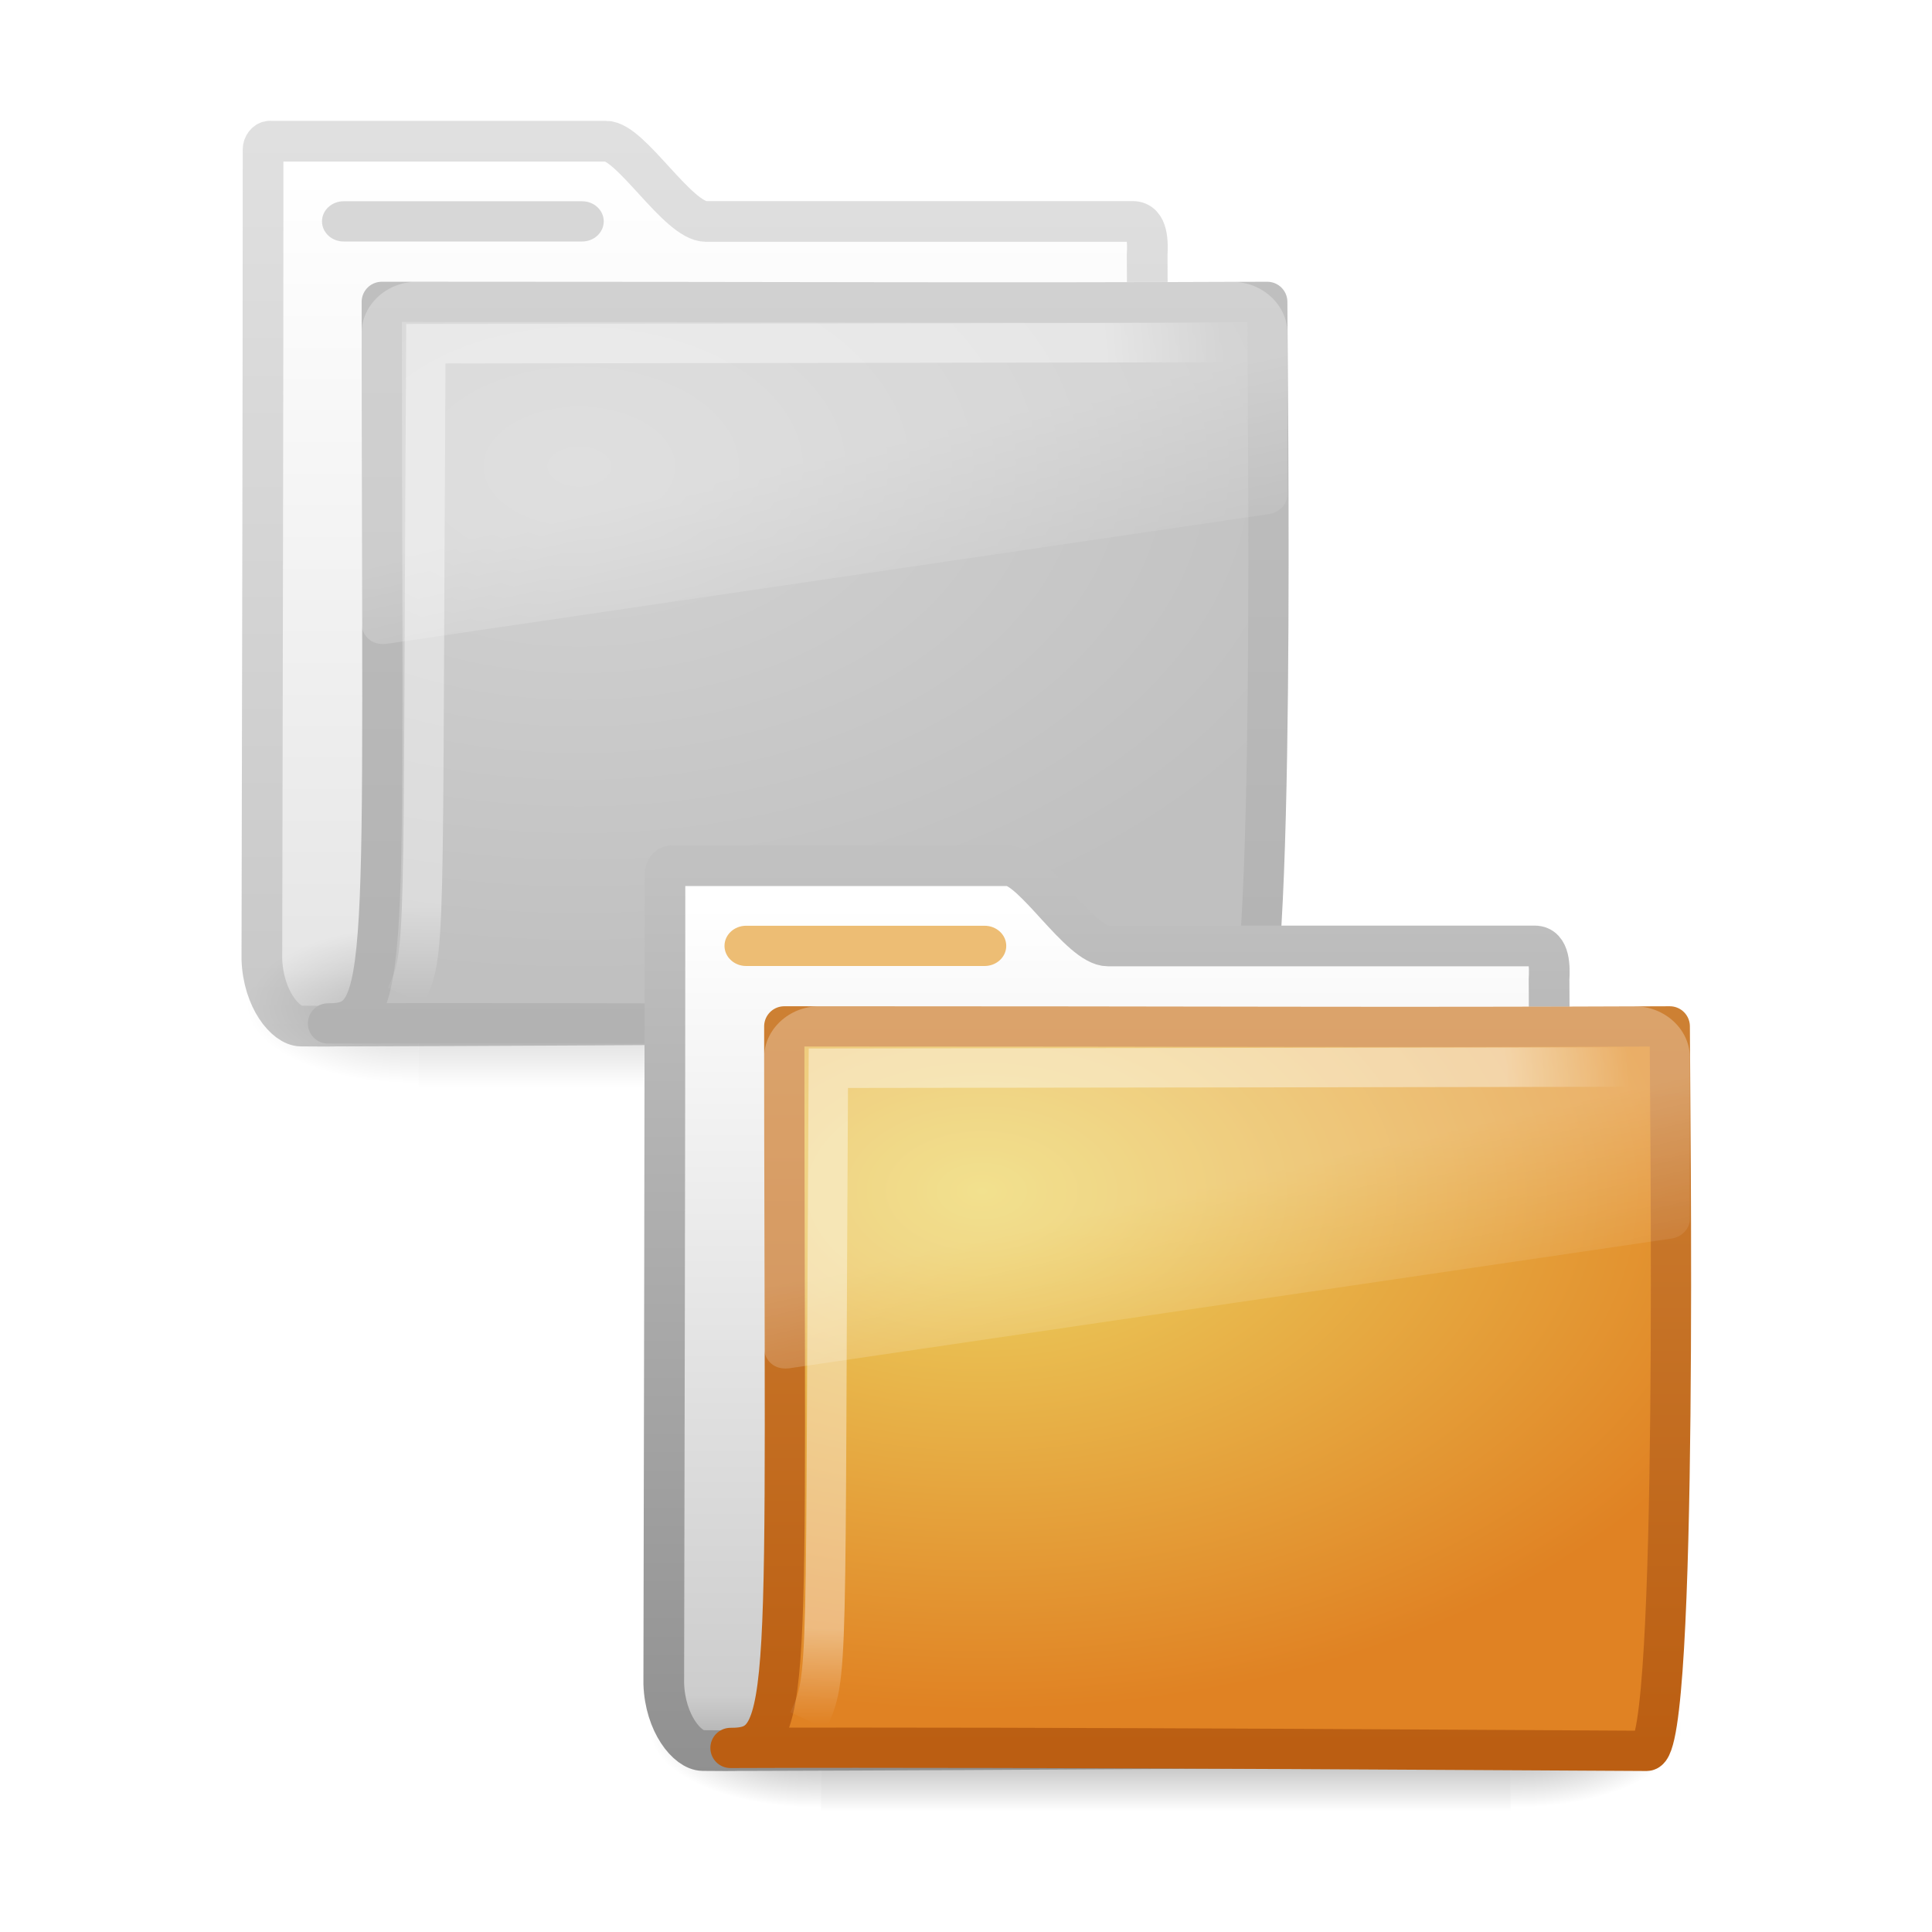
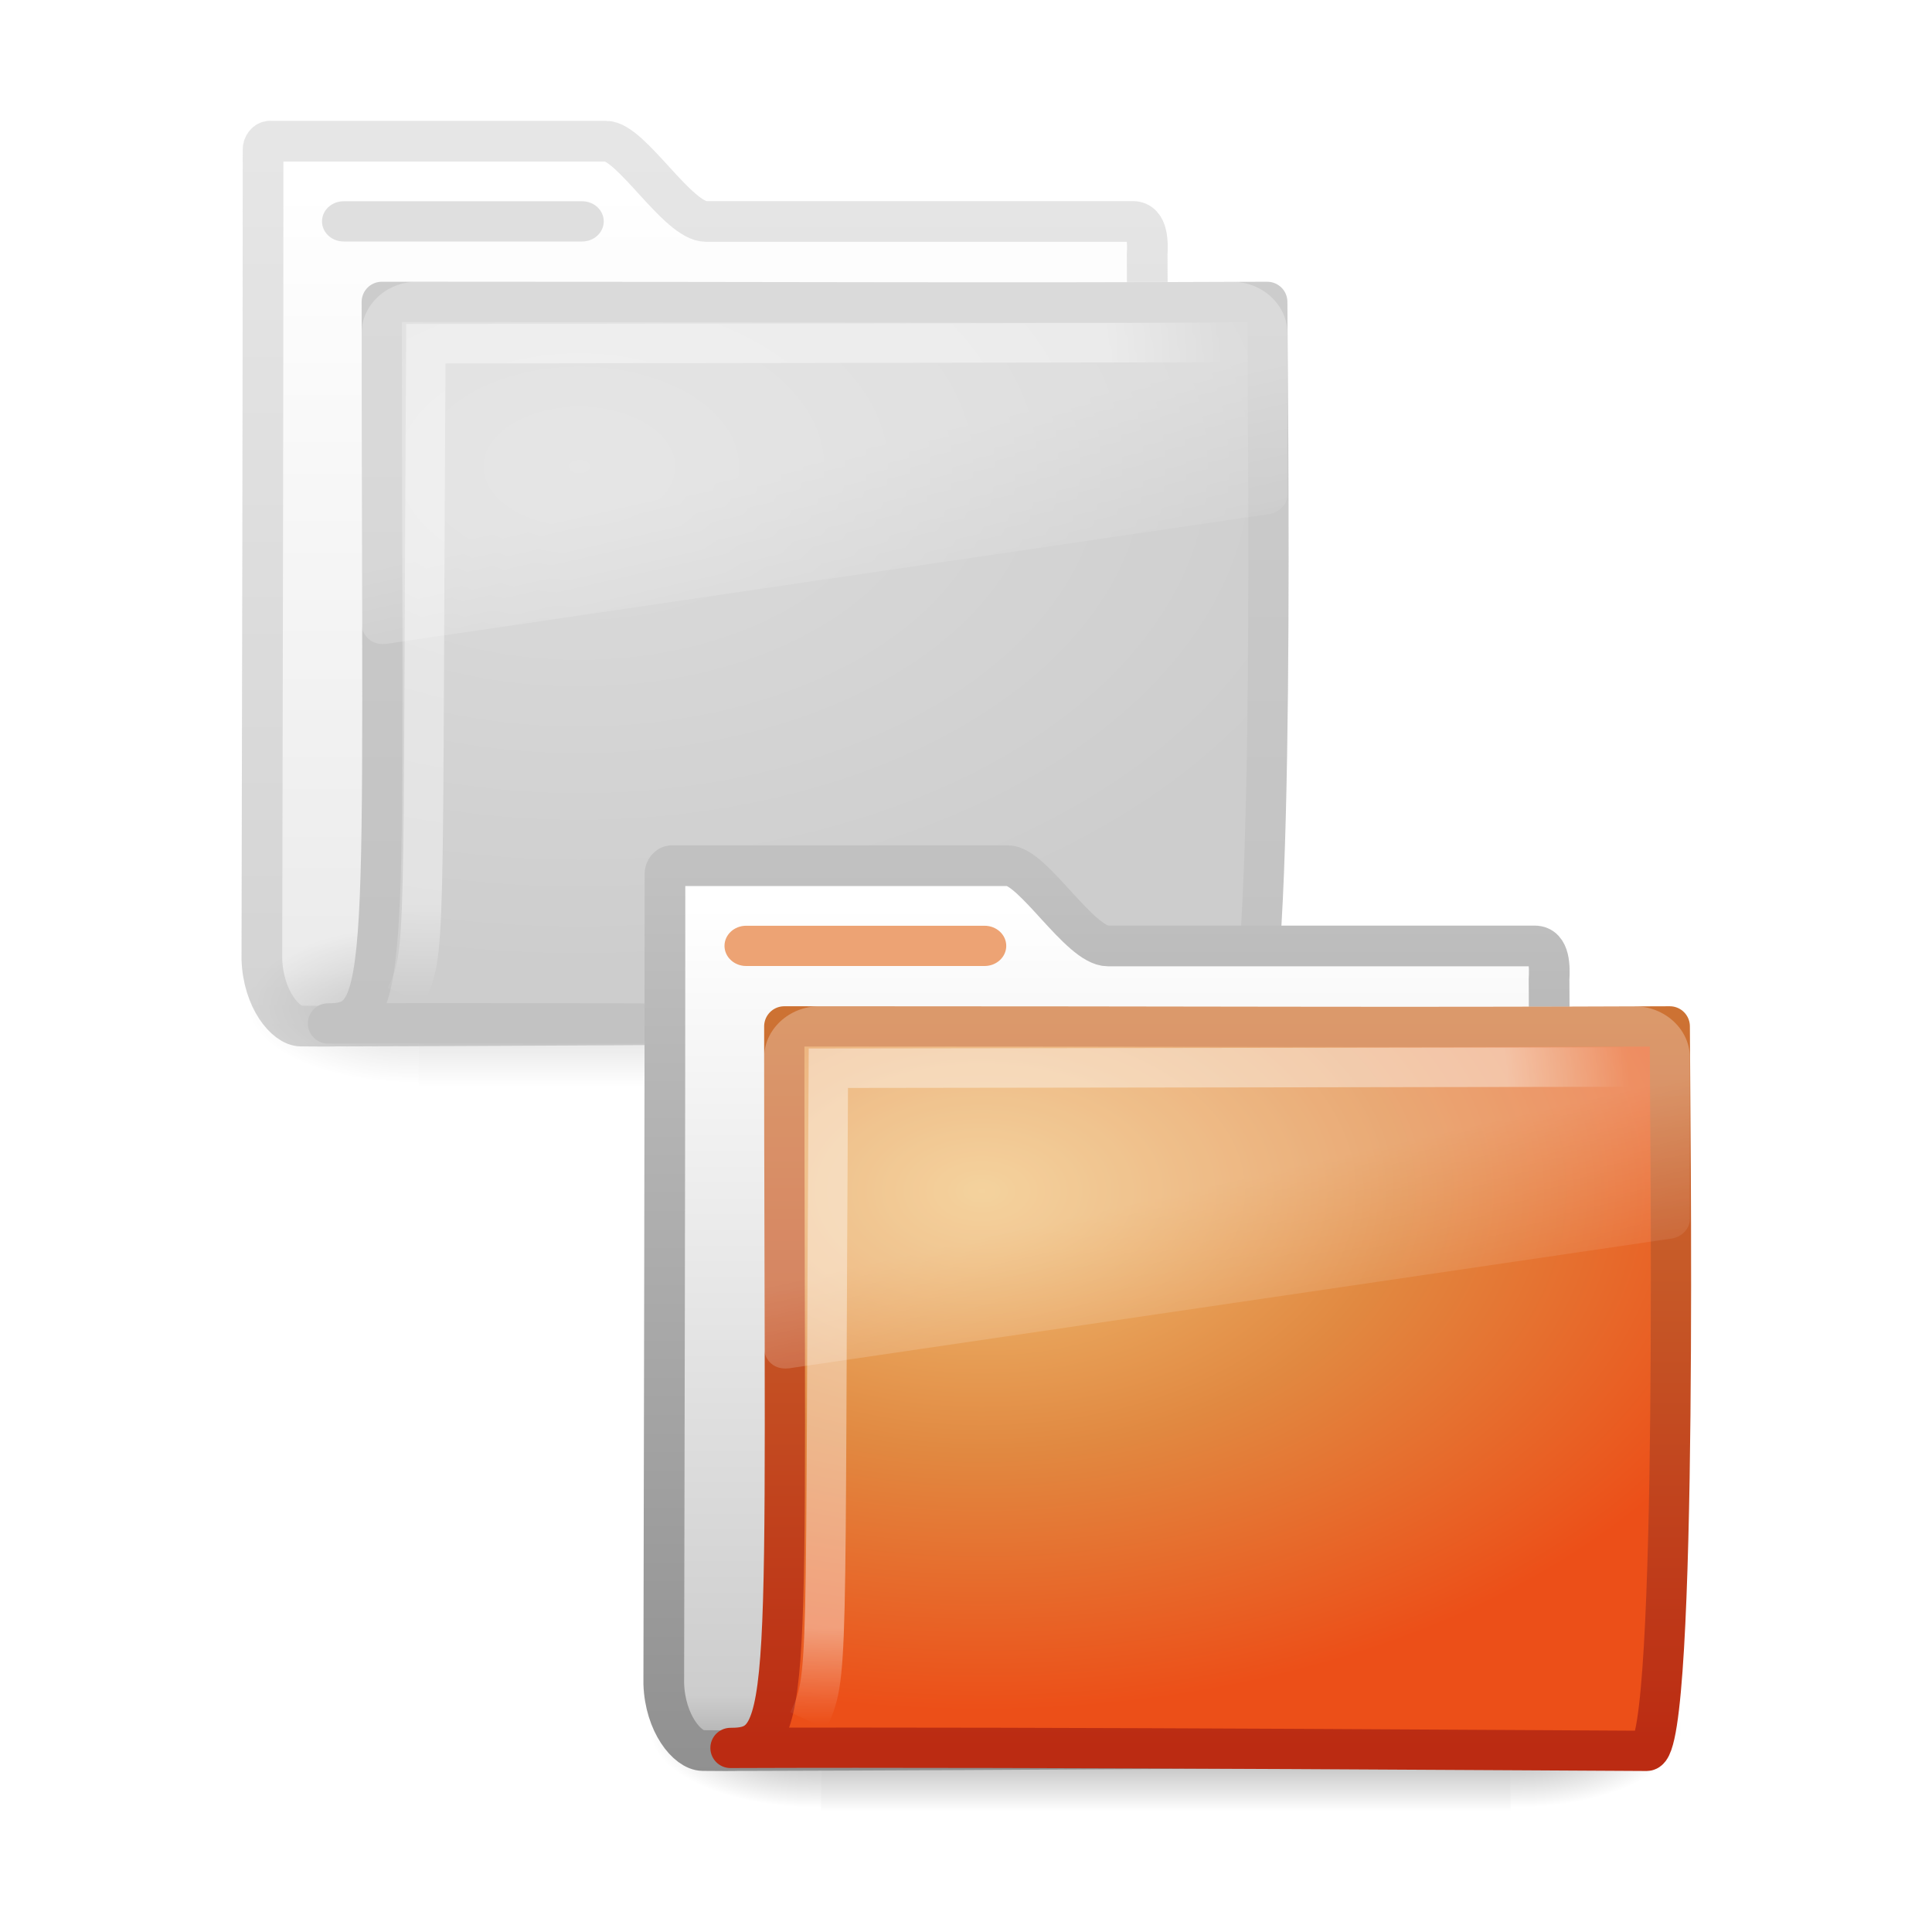
- <svg xmlns="http://www.w3.org/2000/svg" xmlns:xlink="http://www.w3.org/1999/xlink" version="1.0" width="48" height="48" id="svg4540">
-   <defs id="defs4542">
-     <linearGradient id="linearGradient5060-370">
-       <stop id="stop3150" style="stop-color:black;stop-opacity:1" offset="0" />
-       <stop id="stop3152" style="stop-color:black;stop-opacity:0" offset="1" />
+ <svg xmlns="http://www.w3.org/2000/svg" xmlns:xlink="http://www.w3.org/1999/xlink" width="48px" height="48px" id="svg3999" version="1.1">
+   <defs id="defs4001">
+     <linearGradient xlink:href="#linearGradient8265-821-176-38-919-66-249" id="linearGradient3058" gradientUnits="userSpaceOnUse" gradientTransform="matrix(0.4874172,0,0,0.4526608,18.78673,22.58109)" x1="18.031" y1="16.408" x2="20.055" y2="24.628" />
+     <linearGradient id="linearGradient8265-821-176-38-919-66-249">
+       <stop id="stop2687" style="stop-color:white;stop-opacity:0.275" offset="0" />
+       <stop id="stop2689" style="stop-color:white;stop-opacity:0.078" offset="1" />
    </linearGradient>
-     <radialGradient cx="605.714" cy="486.648" r="117.143" fx="605.714" fy="486.648" id="radialGradient3585" xlink:href="#linearGradient5060-370" gradientUnits="userSpaceOnUse" gradientTransform="matrix(-2.774389,0,0,1.969706,112.7623,-872.8854)" />
-     <linearGradient id="linearGradient5060-824">
-       <stop id="stop3144" style="stop-color:black;stop-opacity:1" offset="0" />
-       <stop id="stop3146" style="stop-color:black;stop-opacity:0" offset="1" />
+     <radialGradient xlink:href="#linearGradient3752" id="radialGradient3061" gradientUnits="userSpaceOnUse" gradientTransform="matrix(-0.0182044,1.531324,-1.946551,-0.02377876,31.43035,21.09135)" cx="4.02" cy="5.593" fx="4.02" fy="5.593" r="10.273" />
+     <linearGradient id="linearGradient3752">
+       <stop id="stop3754" style="stop-color:white;stop-opacity:1" offset="0" />
+       <stop id="stop3760" style="stop-color:white;stop-opacity:1" offset="0.848" />
+       <stop id="stop3756" style="stop-color:white;stop-opacity:0" offset="1" />
    </linearGradient>
-     <radialGradient cx="605.714" cy="486.648" r="117.143" fx="605.714" fy="486.648" id="radialGradient3583" xlink:href="#linearGradient5060-824" gradientUnits="userSpaceOnUse" gradientTransform="matrix(2.774389,0,0,1.969706,-1891.633,-872.8854)" />
+     <radialGradient xlink:href="#linearGradient7012-661-145-733-759-865-745-661-970-94-2" id="radialGradient3064" gradientUnits="userSpaceOnUse" gradientTransform="matrix(1.830981,0,0,1.146184,10.0782,19.77903)" cx="7.819" cy="8.561" fx="7.819" fy="8.561" r="11.268" />
+     <linearGradient id="linearGradient7012-661-145-733-759-865-745-661-970-94-2">
+       <stop offset="0" style="stop-color:#f0c178;stop-opacity:1" id="stop3618-6" />
+       <stop offset="0.5" style="stop-color:#e18941;stop-opacity:1" id="stop3270" />
+       <stop offset="1" style="stop-color:#ec4f18;stop-opacity:1" id="stop3620-1" />
+     </linearGradient>
+     <linearGradient xlink:href="#linearGradient3390-178-986-453-2" id="linearGradient3066" gradientUnits="userSpaceOnUse" gradientTransform="matrix(1.077574,0,0,1.092331,15.61431,20.60936)" x1="9.705" y1="20.882" x2="9.705" y2="4.303" />
+     <linearGradient id="linearGradient3390-178-986-453-2">
+       <stop offset="0" style="stop-color:#bb2b12;stop-opacity:1" id="stop3624-7" />
+       <stop offset="1" style="stop-color:#cd7233;stop-opacity:1" id="stop3626-2" />
+     </linearGradient>
+     <linearGradient xlink:href="#linearGradient11111" id="linearGradient3069" gradientUnits="userSpaceOnUse" gradientTransform="matrix(1.090955,0,0,1.101611,53.48324,2.739482)" x1="-28.531" y1="17.956" x2="-28.531" y2="37.503" />
+     <linearGradient id="linearGradient11111">
+       <stop id="stop11113" style="stop-color:white;stop-opacity:1" offset="0" />
+       <stop id="stop11115" style="stop-color:#cdcdcd;stop-opacity:1" offset="0.91" />
+       <stop id="stop11117" style="stop-color:#a1a1a1;stop-opacity:1" offset="1" />
+     </linearGradient>
+     <linearGradient xlink:href="#linearGradient5157" id="linearGradient3071" gradientUnits="userSpaceOnUse" gradientTransform="matrix(1.090955,0,0,1.101611,15.97837,18.71431)" x1="9.876" y1="2.601" x2="9.876" y2="23.062" />
+     <linearGradient id="linearGradient5157">
+       <stop id="stop5159" style="stop-color:#c1c1c1;stop-opacity:1" offset="0" />
+       <stop id="stop5161" style="stop-color:#909090;stop-opacity:1" offset="1" />
+     </linearGradient>
+     <linearGradient x1="302.857" y1="366.648" x2="302.857" y2="609.505" id="linearGradient3599" xlink:href="#linearGradient5048" gradientUnits="userSpaceOnUse" gradientTransform="matrix(2.774389,0,0,1.969706,-1892.179,-872.8854)" />
+     <linearGradient id="linearGradient5048">
+       <stop id="stop5050" style="stop-color:black;stop-opacity:0" offset="0" />
+       <stop id="stop5056" style="stop-color:black;stop-opacity:1" offset="0.5" />
+       <stop id="stop5052" style="stop-color:black;stop-opacity:0" offset="1" />
+     </linearGradient>
+     <radialGradient cx="605.714" cy="486.648" r="117.143" fx="605.714" fy="486.648" id="radialGradient3601" xlink:href="#linearGradient5060" gradientUnits="userSpaceOnUse" gradientTransform="matrix(2.774389,0,0,1.969706,-1891.633,-872.8854)" />
+     <linearGradient id="linearGradient5060">
+       <stop id="stop5062" style="stop-color:black;stop-opacity:1" offset="0" />
+       <stop id="stop5064" style="stop-color:black;stop-opacity:0" offset="1" />
+     </linearGradient>
+     <radialGradient cx="605.714" cy="486.648" r="117.143" fx="605.714" fy="486.648" id="radialGradient3603" xlink:href="#linearGradient5060" gradientUnits="userSpaceOnUse" gradientTransform="matrix(-2.774389,0,0,1.969706,112.7623,-872.8854)" />
+     <linearGradient xlink:href="#linearGradient8265-821-176-38-919-66-249" id="linearGradient3079" gradientUnits="userSpaceOnUse" gradientTransform="matrix(0.4874172,0,0,0.4526608,8.786727,4.581097)" x1="18.031" y1="16.408" x2="20.055" y2="24.628" />
+     <radialGradient xlink:href="#linearGradient3752-561" id="radialGradient3082" gradientUnits="userSpaceOnUse" gradientTransform="matrix(-0.0182044,1.531324,-1.946551,-0.02377876,21.43035,3.091347)" cx="4.02" cy="5.593" fx="4.02" fy="5.593" r="10.273" />
+     <linearGradient id="linearGradient3752-561">
+       <stop id="stop3182" style="stop-color:white;stop-opacity:1" offset="0" />
+       <stop id="stop3184" style="stop-color:white;stop-opacity:1" offset="0.848" />
+       <stop id="stop3186" style="stop-color:white;stop-opacity:0" offset="1" />
+     </linearGradient>
+     <radialGradient xlink:href="#linearGradient7012-661-145-733-759-865-745-661-970-94-99" id="radialGradient3085" gradientUnits="userSpaceOnUse" gradientTransform="matrix(1.830981,0,0,1.146184,0.07819703,1.779033)" cx="7.819" cy="8.561" fx="7.819" fy="8.561" r="11.268" />
+     <linearGradient id="linearGradient7012-661-145-733-759-865-745-661-970-94-99">
+       <stop id="stop3975" style="stop-color:#a8a8a8;stop-opacity:1" offset="0" />
+       <stop id="stop3977" style="stop-color:#818181;stop-opacity:1" offset="1" />
+     </linearGradient>
+     <linearGradient xlink:href="#linearGradient3390-178-986-453-575" id="linearGradient3087" gradientUnits="userSpaceOnUse" gradientTransform="matrix(1.077574,0,0,1.092331,5.614315,2.609363)" x1="9.705" y1="20.882" x2="9.705" y2="4.303" />
+     <linearGradient id="linearGradient3390-178-986-453-575">
+       <stop id="stop3981" style="stop-color:#666;stop-opacity:1" offset="0" />
+       <stop id="stop3983" style="stop-color:gray;stop-opacity:1" offset="1" />
+     </linearGradient>
+     <linearGradient x1="302.857" y1="366.648" x2="302.857" y2="609.505" id="linearGradient3581" xlink:href="#linearGradient5048-279" gradientUnits="userSpaceOnUse" gradientTransform="matrix(2.774389,0,0,1.969706,-1892.179,-872.8854)" />
    <linearGradient id="linearGradient5048-279">
      <stop id="stop3136" style="stop-color:black;stop-opacity:0" offset="0" />
      <stop id="stop3138" style="stop-color:black;stop-opacity:1" offset="0.5" />
      <stop id="stop3140" style="stop-color:black;stop-opacity:0" offset="1" />
    </linearGradient>
-     <linearGradient x1="302.857" y1="366.648" x2="302.857" y2="609.505" id="linearGradient3581" xlink:href="#linearGradient5048-279" gradientUnits="userSpaceOnUse" gradientTransform="matrix(2.774389,0,0,1.969706,-1892.179,-872.8854)" />
-     <linearGradient id="linearGradient3390-178-986-453-575">
-       <stop id="stop3981" style="stop-color:#666;stop-opacity:1" offset="0" />
-       <stop id="stop3983" style="stop-color:gray;stop-opacity:1" offset="1" />
+     <radialGradient cx="605.714" cy="486.648" r="117.143" fx="605.714" fy="486.648" id="radialGradient3583" xlink:href="#linearGradient5060-824" gradientUnits="userSpaceOnUse" gradientTransform="matrix(2.774389,0,0,1.969706,-1891.633,-872.8854)" />
+     <linearGradient id="linearGradient5060-824">
+       <stop id="stop3144" style="stop-color:black;stop-opacity:1" offset="0" />
+       <stop id="stop3146" style="stop-color:black;stop-opacity:0" offset="1" />
    </linearGradient>
-     <linearGradient id="linearGradient7012-661-145-733-759-865-745-661-970-94-99">
-       <stop id="stop3975" style="stop-color:#a8a8a8;stop-opacity:1" offset="0" />
-       <stop id="stop3977" style="stop-color:#818181;stop-opacity:1" offset="1" />
+     <radialGradient cx="605.714" cy="486.648" r="117.143" fx="605.714" fy="486.648" id="radialGradient3585" xlink:href="#linearGradient5060-370" gradientUnits="userSpaceOnUse" gradientTransform="matrix(-2.774389,0,0,1.969706,112.7623,-872.8854)" />
+     <linearGradient id="linearGradient5060-370">
+       <stop id="stop3150" style="stop-color:black;stop-opacity:1" offset="0" />
+       <stop id="stop3152" style="stop-color:black;stop-opacity:0" offset="1" />
    </linearGradient>
-     <linearGradient id="linearGradient3752-561">
-       <stop id="stop3182" style="stop-color:white;stop-opacity:1" offset="0" />
-       <stop id="stop3184" style="stop-color:white;stop-opacity:1" offset="0.848" />
-       <stop id="stop3186" style="stop-color:white;stop-opacity:0" offset="1" />
-     </linearGradient>
-     <radialGradient cx="605.714" cy="486.648" r="117.143" fx="605.714" fy="486.648" id="radialGradient3603" xlink:href="#linearGradient5060" gradientUnits="userSpaceOnUse" gradientTransform="matrix(-2.774389,0,0,1.969706,112.7623,-872.8854)" />
-     <linearGradient id="linearGradient5060">
-       <stop id="stop5062" style="stop-color:black;stop-opacity:1" offset="0" />
-       <stop id="stop5064" style="stop-color:black;stop-opacity:0" offset="1" />
-     </linearGradient>
-     <radialGradient cx="605.714" cy="486.648" r="117.143" fx="605.714" fy="486.648" id="radialGradient3601" xlink:href="#linearGradient5060" gradientUnits="userSpaceOnUse" gradientTransform="matrix(2.774389,0,0,1.969706,-1891.633,-872.8854)" />
-     <linearGradient id="linearGradient5048">
-       <stop id="stop5050" style="stop-color:black;stop-opacity:0" offset="0" />
-       <stop id="stop5056" style="stop-color:black;stop-opacity:1" offset="0.5" />
-       <stop id="stop5052" style="stop-color:black;stop-opacity:0" offset="1" />
-     </linearGradient>
-     <linearGradient x1="302.857" y1="366.648" x2="302.857" y2="609.505" id="linearGradient3599" xlink:href="#linearGradient5048" gradientUnits="userSpaceOnUse" gradientTransform="matrix(2.774389,0,0,1.969706,-1892.179,-872.8854)" />
-     <linearGradient id="linearGradient5157">
-       <stop id="stop5159" style="stop-color:#c1c1c1;stop-opacity:1" offset="0" />
-       <stop id="stop5161" style="stop-color:#909090;stop-opacity:1" offset="1" />
-     </linearGradient>
-     <linearGradient id="linearGradient11111">
-       <stop id="stop11113" style="stop-color:white;stop-opacity:1" offset="0" />
-       <stop id="stop11115" style="stop-color:#cdcdcd;stop-opacity:1" offset="0.91" />
-       <stop id="stop11117" style="stop-color:#a1a1a1;stop-opacity:1" offset="1" />
-     </linearGradient>
-     <linearGradient id="linearGradient3390-178-986-453">
-       <stop id="stop3624" style="stop-color:#bb5e12;stop-opacity:1" offset="0" />
-       <stop id="stop3626" style="stop-color:#cd8033;stop-opacity:1" offset="1" />
-     </linearGradient>
-     <linearGradient id="linearGradient7012-661-145-733-759-865-745-661-970-94">
-       <stop id="stop3618" style="stop-color:#edd563;stop-opacity:1" offset="0" />
-       <stop id="stop3620" style="stop-color:#e08223;stop-opacity:1" offset="1" />
-     </linearGradient>
-     <linearGradient id="linearGradient3752">
-       <stop id="stop3754" style="stop-color:white;stop-opacity:1" offset="0" />
-       <stop id="stop3760" style="stop-color:white;stop-opacity:1" offset="0.848" />
-       <stop id="stop3756" style="stop-color:white;stop-opacity:0" offset="1" />
-     </linearGradient>
-     <linearGradient id="linearGradient8265-821-176-38-919-66-249">
-       <stop id="stop2687" style="stop-color:white;stop-opacity:0.275" offset="0" />
-       <stop id="stop2689" style="stop-color:white;stop-opacity:0.078" offset="1" />
-     </linearGradient>
-     <linearGradient x1="18.031" y1="16.408" x2="20.055" y2="24.628" id="linearGradient2469" xlink:href="#linearGradient8265-821-176-38-919-66-249" gradientUnits="userSpaceOnUse" gradientTransform="matrix(0.4874172,0,0,0.4526608,18.78673,22.58109)" />
-     <radialGradient cx="4.02" cy="5.593" r="10.273" fx="4.02" fy="5.593" id="radialGradient2472" xlink:href="#linearGradient3752" gradientUnits="userSpaceOnUse" gradientTransform="matrix(-0.0182044,1.531324,-1.946551,-0.02377876,31.43035,21.09135)" />
-     <radialGradient cx="7.819" cy="8.561" r="11.268" fx="7.819" fy="8.561" id="radialGradient2475" xlink:href="#linearGradient7012-661-145-733-759-865-745-661-970-94" gradientUnits="userSpaceOnUse" gradientTransform="matrix(1.830981,0,0,1.146184,10.0782,19.77903)" />
-     <linearGradient x1="9.705" y1="20.882" x2="9.705" y2="4.303" id="linearGradient2477" xlink:href="#linearGradient3390-178-986-453" gradientUnits="userSpaceOnUse" gradientTransform="matrix(1.077574,0,0,1.092331,15.61431,20.60936)" />
-     <linearGradient x1="-28.531" y1="17.956" x2="-28.531" y2="37.503" id="linearGradient2480" xlink:href="#linearGradient11111" gradientUnits="userSpaceOnUse" gradientTransform="matrix(1.090955,0,0,1.101611,53.48324,2.739482)" />
-     <linearGradient x1="9.876" y1="2.601" x2="9.876" y2="23.062" id="linearGradient2482" xlink:href="#linearGradient5157" gradientUnits="userSpaceOnUse" gradientTransform="matrix(1.090955,0,0,1.101611,15.97837,18.71431)" />
-     <linearGradient x1="18.031" y1="16.408" x2="20.055" y2="24.628" id="linearGradient2490" xlink:href="#linearGradient8265-821-176-38-919-66-249" gradientUnits="userSpaceOnUse" gradientTransform="matrix(0.4874172,0,0,0.4526608,8.786727,4.581096)" />
-     <radialGradient cx="4.02" cy="5.593" r="10.273" fx="4.02" fy="5.593" id="radialGradient2493" xlink:href="#linearGradient3752-561" gradientUnits="userSpaceOnUse" gradientTransform="matrix(-0.0182044,1.531324,-1.946551,-0.02377876,21.43035,3.091346)" />
-     <radialGradient cx="7.819" cy="8.561" r="11.268" fx="7.819" fy="8.561" id="radialGradient2496" xlink:href="#linearGradient7012-661-145-733-759-865-745-661-970-94-99" gradientUnits="userSpaceOnUse" gradientTransform="matrix(1.830981,0,0,1.146184,0.078197,1.779032)" />
-     <linearGradient x1="9.705" y1="20.882" x2="9.705" y2="4.303" id="linearGradient2498" xlink:href="#linearGradient3390-178-986-453-575" gradientUnits="userSpaceOnUse" gradientTransform="matrix(1.077574,0,0,1.092331,5.614315,2.609362)" />
-     <linearGradient x1="-28.531" y1="17.956" x2="-28.531" y2="37.503" id="linearGradient2506" xlink:href="#linearGradient11111" gradientUnits="userSpaceOnUse" gradientTransform="matrix(1.090955,0,0,1.101611,43.49848,-15.26052)" />
-     <linearGradient x1="9.876" y1="2.601" x2="9.876" y2="23.062" id="linearGradient2508" xlink:href="#linearGradient5157" gradientUnits="userSpaceOnUse" gradientTransform="matrix(1.090955,0,0,1.101611,5.993621,0.7143062)" />
+     <linearGradient y2="37.503" x2="-28.531" y1="17.956" x1="-28.531" gradientTransform="matrix(1.090955,0,0,1.101611,43.49848,-15.26052)" gradientUnits="userSpaceOnUse" id="linearGradient3995" xlink:href="#linearGradient11111" />
+     <linearGradient y2="23.062" x2="9.876" y1="2.601" x1="9.876" gradientTransform="matrix(1.090955,0,0,1.101611,5.993621,0.7143067)" gradientUnits="userSpaceOnUse" id="linearGradient3997" xlink:href="#linearGradient5157" />
  </defs>
-   <g id="g2510" style="opacity:0.5">
-     <path d="m 6.709,3.506 c -0.093,0 -0.173,0.102 -0.173,0.208 0,6.715 -0.018,13.382 -0.03,20.116 0.032,0.986 0.586,1.658 0.971,1.662 1.105,0.01 0.588,-0.004 1.144,0 7.059,-0.018 14.814,-0.086 21.873,-0.104 0.059,0.008 -1.611,-0.119 -1.595,-1.592 10e-7,-5.148 -0.398,-12.324 -0.398,-17.471 0.014,-0.263 0.033,-0.823 -0.357,-0.823 l -10.603,0 c -0.699,0 -1.864,-1.994 -2.483,-1.994 l -8.348,0 z" id="path4190" style="fill:url(#linearGradient2506);fill-opacity:1;stroke:url(#linearGradient2508);stroke-width:1.011;stroke-linecap:round;stroke-linejoin:round;stroke-miterlimit:4;stroke-opacity:1;stroke-dasharray:none;display:inline" />
-     <g transform="matrix(0.5905269,0,0,0.5656841,4.94011,0.099696)" id="g2901" style="stroke-width:1.883;stroke-miterlimit:4;stroke-dasharray:none">
-       <g transform="matrix(0.02165152,0,0,0.01485743,43.0076,42.68539)" id="g2903" style="stroke-width:104.962;stroke-miterlimit:4;stroke-dasharray:none;display:inline">
-         <rect width="1339.633" height="478.357" x="-1559.252" y="-150.697" id="rect2905" style="opacity:0.402;fill:url(#linearGradient3581);fill-opacity:1;fill-rule:nonzero;stroke:none;stroke-width:104.962;marker:none;visibility:visible;display:inline;overflow:visible" />
-         <path d="m -219.619,-150.68 c 0,0 0,478.331 0,478.331 142.874,0.9 345.4,-107.17 345.4,-239.196 0,-132.027 -159.437,-239.135 -345.4,-239.135 z" id="path2907" style="opacity:0.402;fill:url(#radialGradient3583);fill-opacity:1;fill-rule:nonzero;stroke:none;stroke-width:104.962;marker:none;visibility:visible;display:inline;overflow:visible" />
-         <path d="m -1559.252,-150.68 c 0,0 0,478.331 0,478.331 -142.874,0.9 -345.4,-107.17 -345.4,-239.196 0,-132.027 159.437,-239.135 345.4,-239.135 z" id="path2909" style="opacity:0.402;fill:url(#radialGradient3585);fill-opacity:1;fill-rule:nonzero;stroke:none;stroke-width:104.962;marker:none;visibility:visible;display:inline;overflow:visible" />
+   <g id="layer1">
+     <g style="stroke-width:1.883;stroke-miterlimit:4;stroke-dasharray:none" id="g3490" transform="matrix(0.5905269,0,0,0.5656841,14.94011,18.09969)">
+       <g style="stroke-width:104.962;stroke-miterlimit:4;stroke-dasharray:none;display:inline" id="g5022" transform="matrix(0.02165152,0,0,0.01485743,43.0076,42.68539)">
+         <rect style="opacity:0.402;fill:url(#linearGradient3599);fill-opacity:1;fill-rule:nonzero;stroke:none;stroke-width:104.962;marker:none;visibility:visible;display:inline;overflow:visible" id="rect2627" y="-150.697" x="-1559.252" height="478.357" width="1339.633" />
+         <path style="opacity:0.402;fill:url(#radialGradient3601);fill-opacity:1;fill-rule:nonzero;stroke:none;stroke-width:104.962;marker:none;visibility:visible;display:inline;overflow:visible" id="path2629" d="m -219.619,-150.68 c 0,0 0,478.331 0,478.331 142.874,0.9 345.4,-107.17 345.4,-239.196 0,-132.027 -159.437,-239.135 -345.4,-239.135 z" />
+         <path style="opacity:0.402;fill:url(#radialGradient3603);fill-opacity:1;fill-rule:nonzero;stroke:none;stroke-width:104.962;marker:none;visibility:visible;display:inline;overflow:visible" id="path2631" d="m -1559.252,-150.68 c 0,0 0,478.331 0,478.331 -142.874,0.9 -345.4,-107.17 -345.4,-239.196 0,-132.027 159.437,-239.135 345.4,-239.135 z" />
      </g>
    </g>
-     <path d="m 9.485,7.5 c 11.452,0 14.456,0.031 22,0 0,1.725 0.23,18 -0.574,18 -0.774,0 -15.218,-0.104 -22.762,-0.073 1.594,0 1.336,-1.097 1.336,-17.927 z" id="path2913" style="fill:url(#radialGradient2496);fill-opacity:1;stroke:url(#linearGradient2498);stroke-width:1;stroke-linecap:round;stroke-linejoin:round;stroke-miterlimit:4;stroke-opacity:1;stroke-dasharray:none;display:inline" />
-     <path d="m 30.731,8.51 c 0,0 -18.324,0.03 -20.151,0.03 -0.09,15.189 0.027,15.07 -0.499,16.209" id="path2915" style="opacity:0.4;fill:none;stroke:url(#radialGradient2493);stroke-width:0.981;stroke-linecap:butt;stroke-linejoin:miter;stroke-miterlimit:4;stroke-opacity:1;stroke-dasharray:none;display:inline" />
-     <path d="m 10.356,7 c -0.75,0 -1.371,0.576 -1.371,1.273 l 0,7.243 c 0.003,0.13 0.072,0.277 0.183,0.368 0.11,0.09 0.252,0.129 0.411,0.113 0.005,1.21e-4 0.01,1.21e-4 0.015,0 l 21.934,-3.225 c 0.254,-0.037 0.453,-0.242 0.457,-0.481 l 0,-4.017 c 0,-0.697 -0.621,-1.273 -1.371,-1.273 l -20.258,0 z" id="path2917" style="fill:url(#linearGradient2490);fill-opacity:1;fill-rule:evenodd;stroke:none" />
-     <rect width="7" height="1" rx="0.538" ry="0.5" x="8" y="5" id="rect4196" style="fill:#b0b0b0;fill-opacity:1;fill-rule:nonzero;stroke:none;stroke-width:1;marker:none;visibility:visible;display:block;overflow:visible;enable-background:accumulate" />
+     <g id="g4843" style="opacity:0.4">
+       <path d="m 6.709,3.506 c -0.093,0 -0.173,0.102 -0.173,0.208 0,6.715 -0.018,13.382 -0.03,20.116 0.032,0.986 0.586,1.658 0.971,1.662 1.105,0.01 0.588,-0.004 1.144,0 7.059,-0.018 14.814,-0.086 21.873,-0.104 0.059,0.008 -1.611,-0.119 -1.595,-1.592 10e-7,-5.148 -0.398,-12.324 -0.398,-17.471 0.014,-0.263 0.033,-0.823 -0.357,-0.823 l -10.603,0 c -0.699,0 -1.864,-1.994 -2.483,-1.994 l -8.348,0 z" id="path4190" style="fill:url(#linearGradient3995);fill-opacity:1;stroke:url(#linearGradient3997);stroke-width:1.011;stroke-linecap:round;stroke-linejoin:round;stroke-miterlimit:4;stroke-opacity:1;stroke-dasharray:none;display:inline" />
+       <g transform="matrix(0.5905269,0,0,0.5656841,4.94011,0.0996965)" id="g2901" style="stroke-width:1.883;stroke-miterlimit:4;stroke-dasharray:none">
+         <g transform="matrix(0.02165152,0,0,0.01485743,43.0076,42.68539)" id="g2903" style="stroke-width:104.962;stroke-miterlimit:4;stroke-dasharray:none;display:inline">
+           <rect width="1339.633" height="478.357" x="-1559.252" y="-150.697" id="rect2905" style="opacity:0.402;fill:url(#linearGradient3581);fill-opacity:1;fill-rule:nonzero;stroke:none;stroke-width:104.962;marker:none;visibility:visible;display:inline;overflow:visible" />
+           <path d="m -219.619,-150.68 c 0,0 0,478.331 0,478.331 142.874,0.9 345.4,-107.17 345.4,-239.196 0,-132.027 -159.437,-239.135 -345.4,-239.135 z" id="path2907" style="opacity:0.402;fill:url(#radialGradient3583);fill-opacity:1;fill-rule:nonzero;stroke:none;stroke-width:104.962;marker:none;visibility:visible;display:inline;overflow:visible" />
+           <path d="m -1559.252,-150.68 c 0,0 0,478.331 0,478.331 -142.874,0.9 -345.4,-107.17 -345.4,-239.196 0,-132.027 159.437,-239.135 345.4,-239.135 z" id="path2909" style="opacity:0.402;fill:url(#radialGradient3585);fill-opacity:1;fill-rule:nonzero;stroke:none;stroke-width:104.962;marker:none;visibility:visible;display:inline;overflow:visible" />
+         </g>
+       </g>
+       <path d="m 9.485,7.5 c 11.452,0 14.456,0.031 22,0 0,1.725 0.23,18 -0.574,18 -0.774,0 -15.218,-0.104 -22.762,-0.073 1.594,0 1.336,-1.097 1.336,-17.927 z" id="path2913" style="fill:url(#radialGradient3085);fill-opacity:1;stroke:url(#linearGradient3087);stroke-width:1;stroke-linecap:round;stroke-linejoin:round;stroke-miterlimit:4;stroke-opacity:1;stroke-dasharray:none;display:inline" />
+       <path d="m 30.731,8.51 c 0,0 -18.324,0.03 -20.151,0.03 -0.09,15.189 0.027,15.07 -0.499,16.209" id="path2915" style="opacity:0.4;fill:none;stroke:url(#radialGradient3082);stroke-width:0.981;stroke-linecap:butt;stroke-linejoin:miter;stroke-miterlimit:4;stroke-opacity:1;stroke-dasharray:none;display:inline" />
+       <path d="m 10.356,7 c -0.75,0 -1.371,0.576 -1.371,1.273 l 0,7.243 c 0.003,0.13 0.072,0.277 0.183,0.368 0.11,0.09 0.252,0.129 0.411,0.113 0.005,1.21e-4 0.01,1.21e-4 0.015,0 l 21.934,-3.225 c 0.254,-0.037 0.453,-0.242 0.457,-0.481 l 0,-4.017 c 0,-0.697 -0.621,-1.273 -1.371,-1.273 l -20.258,0 z" id="path2917" style="fill:url(#linearGradient3079);fill-opacity:1;fill-rule:evenodd;stroke:none" />
+       <rect width="7" height="1" rx="0.538" ry="0.5" x="8" y="5" id="rect4196" style="fill:#b0b0b0;fill-opacity:1;fill-rule:nonzero;stroke:none;stroke-width:1;marker:none;visibility:visible;display:block;overflow:visible;enable-background:accumulate" />
+     </g>
+     <path style="fill:url(#linearGradient3069);fill-opacity:1;stroke:url(#linearGradient3071);stroke-width:1.011;stroke-linecap:round;stroke-linejoin:round;stroke-miterlimit:4;stroke-opacity:1;stroke-dasharray:none;display:inline" id="path3496" d="m 16.694,21.506 c -0.093,0 -0.173,0.102 -0.173,0.208 0,6.715 -0.018,13.382 -0.03,20.116 0.032,0.986 0.586,1.658 0.971,1.662 1.105,0.01 0.588,-0.004 1.144,0 7.059,-0.018 14.814,-0.086 21.873,-0.104 0.059,0.008 -1.611,-0.119 -1.595,-1.592 10e-7,-5.148 -0.398,-12.324 -0.398,-17.471 0.014,-0.263 0.033,-0.823 -0.357,-0.823 l -10.603,0 c -0.699,0 -1.864,-1.994 -2.483,-1.994 l -8.348,0 z" />
+     <path style="fill:url(#radialGradient3064);fill-opacity:1;stroke:url(#linearGradient3066);stroke-width:1;stroke-linecap:round;stroke-linejoin:round;stroke-miterlimit:4;stroke-opacity:1;stroke-dasharray:none;display:inline" id="path3498" d="m 19.485,25.5 c 11.452,0 14.456,0.031 22,0 0,1.725 0.23,18 -0.574,18 -0.774,0 -15.218,-0.104 -22.762,-0.073 1.594,0 1.336,-1.097 1.336,-17.927 z" />
+     <path style="opacity:0.4;fill:none;stroke:url(#radialGradient3061);stroke-width:0.981;stroke-linecap:butt;stroke-linejoin:miter;stroke-miterlimit:4;stroke-opacity:1;stroke-dasharray:none;display:inline" id="path3211" d="m 40.731,26.51 c 0,0 -18.324,0.03 -20.151,0.03 -0.09,15.189 0.027,15.07 -0.499,16.209" />
+     <path style="fill:url(#linearGradient3058);fill-opacity:1;fill-rule:evenodd;stroke:none" id="path2608" d="m 20.356,25 c -0.75,0 -1.371,0.576 -1.371,1.273 l 0,7.243 c 0.003,0.13 0.072,0.277 0.183,0.368 0.11,0.09 0.252,0.129 0.411,0.113 0.005,1.21e-4 0.01,1.21e-4 0.015,0 l 21.934,-3.225 c 0.254,-0.037 0.453,-0.242 0.457,-0.481 l 0,-4.017 c 0,-0.697 -0.621,-1.273 -1.371,-1.273 l -20.258,0 z" />
+     <rect style="fill:#eda374;fill-opacity:1;fill-rule:nonzero;stroke:none;stroke-width:1;marker:none;visibility:visible;display:block;overflow:visible;enable-background:accumulate" id="rect2545" y="23" x="18" ry="0.5" rx="0.538" height="1" width="7" />
  </g>
-   <g transform="matrix(0.5905269,0,0,0.5656841,14.94011,18.09969)" id="g3490" style="stroke-width:1.883;stroke-miterlimit:4;stroke-dasharray:none">
-     <g transform="matrix(0.02165152,0,0,0.01485743,43.0076,42.68539)" id="g5022" style="stroke-width:104.962;stroke-miterlimit:4;stroke-dasharray:none;display:inline">
-       <rect width="1339.633" height="478.357" x="-1559.252" y="-150.697" id="rect2627" style="opacity:0.402;fill:url(#linearGradient3599);fill-opacity:1;fill-rule:nonzero;stroke:none;stroke-width:104.962;marker:none;visibility:visible;display:inline;overflow:visible" />
-       <path d="m -219.619,-150.68 c 0,0 0,478.331 0,478.331 142.874,0.9 345.4,-107.17 345.4,-239.196 0,-132.027 -159.437,-239.135 -345.4,-239.135 z" id="path2629" style="opacity:0.402;fill:url(#radialGradient3601);fill-opacity:1;fill-rule:nonzero;stroke:none;stroke-width:104.962;marker:none;visibility:visible;display:inline;overflow:visible" />
-       <path d="m -1559.252,-150.68 c 0,0 0,478.331 0,478.331 -142.874,0.9 -345.4,-107.17 -345.4,-239.196 0,-132.027 159.437,-239.135 345.4,-239.135 z" id="path2631" style="opacity:0.402;fill:url(#radialGradient3603);fill-opacity:1;fill-rule:nonzero;stroke:none;stroke-width:104.962;marker:none;visibility:visible;display:inline;overflow:visible" />
-     </g>
-   </g>
-   <path d="m 16.694,21.506 c -0.093,0 -0.173,0.102 -0.173,0.208 0,6.715 -0.018,13.382 -0.03,20.116 0.032,0.986 0.586,1.658 0.971,1.662 1.105,0.01 0.588,-0.004 1.144,0 7.059,-0.018 14.814,-0.086 21.873,-0.104 0.059,0.008 -1.611,-0.119 -1.595,-1.592 10e-7,-5.148 -0.398,-12.324 -0.398,-17.471 0.014,-0.263 0.033,-0.823 -0.357,-0.823 l -10.603,0 c -0.699,0 -1.864,-1.994 -2.483,-1.994 l -8.348,0 z" id="path3496" style="fill:url(#linearGradient2480);fill-opacity:1;stroke:url(#linearGradient2482);stroke-width:1.011;stroke-linecap:round;stroke-linejoin:round;stroke-miterlimit:4;stroke-opacity:1;stroke-dasharray:none;display:inline" />
-   <path d="m 19.485,25.5 c 11.452,0 14.456,0.031 22,0 0,1.725 0.23,18 -0.574,18 -0.774,0 -15.218,-0.104 -22.762,-0.073 1.594,0 1.336,-1.097 1.336,-17.927 z" id="path3498" style="fill:url(#radialGradient2475);fill-opacity:1;stroke:url(#linearGradient2477);stroke-width:1;stroke-linecap:round;stroke-linejoin:round;stroke-miterlimit:4;stroke-opacity:1;stroke-dasharray:none;display:inline" />
-   <path d="m 40.731,26.51 c 0,0 -18.324,0.03 -20.151,0.03 -0.09,15.189 0.027,15.07 -0.499,16.209" id="path3211" style="opacity:0.4;fill:none;stroke:url(#radialGradient2472);stroke-width:0.981;stroke-linecap:butt;stroke-linejoin:miter;stroke-miterlimit:4;stroke-opacity:1;stroke-dasharray:none;display:inline" />
-   <path d="m 20.356,25 c -0.75,0 -1.371,0.576 -1.371,1.273 l 0,7.243 c 0.003,0.13 0.072,0.277 0.183,0.368 0.11,0.09 0.252,0.129 0.411,0.113 0.005,1.21e-4 0.01,1.21e-4 0.015,0 l 21.934,-3.225 c 0.254,-0.037 0.453,-0.242 0.457,-0.481 l 0,-4.017 c 0,-0.697 -0.621,-1.273 -1.371,-1.273 l -20.258,0 z" id="path2608" style="fill:url(#linearGradient2469);fill-opacity:1;fill-rule:evenodd;stroke:none" />
-   <rect width="7" height="1" rx="0.538" ry="0.5" x="18" y="23" id="rect2545" style="fill:#edbd74;fill-opacity:1;fill-rule:nonzero;stroke:none;stroke-width:1;marker:none;visibility:visible;display:block;overflow:visible;enable-background:accumulate" />
</svg>
